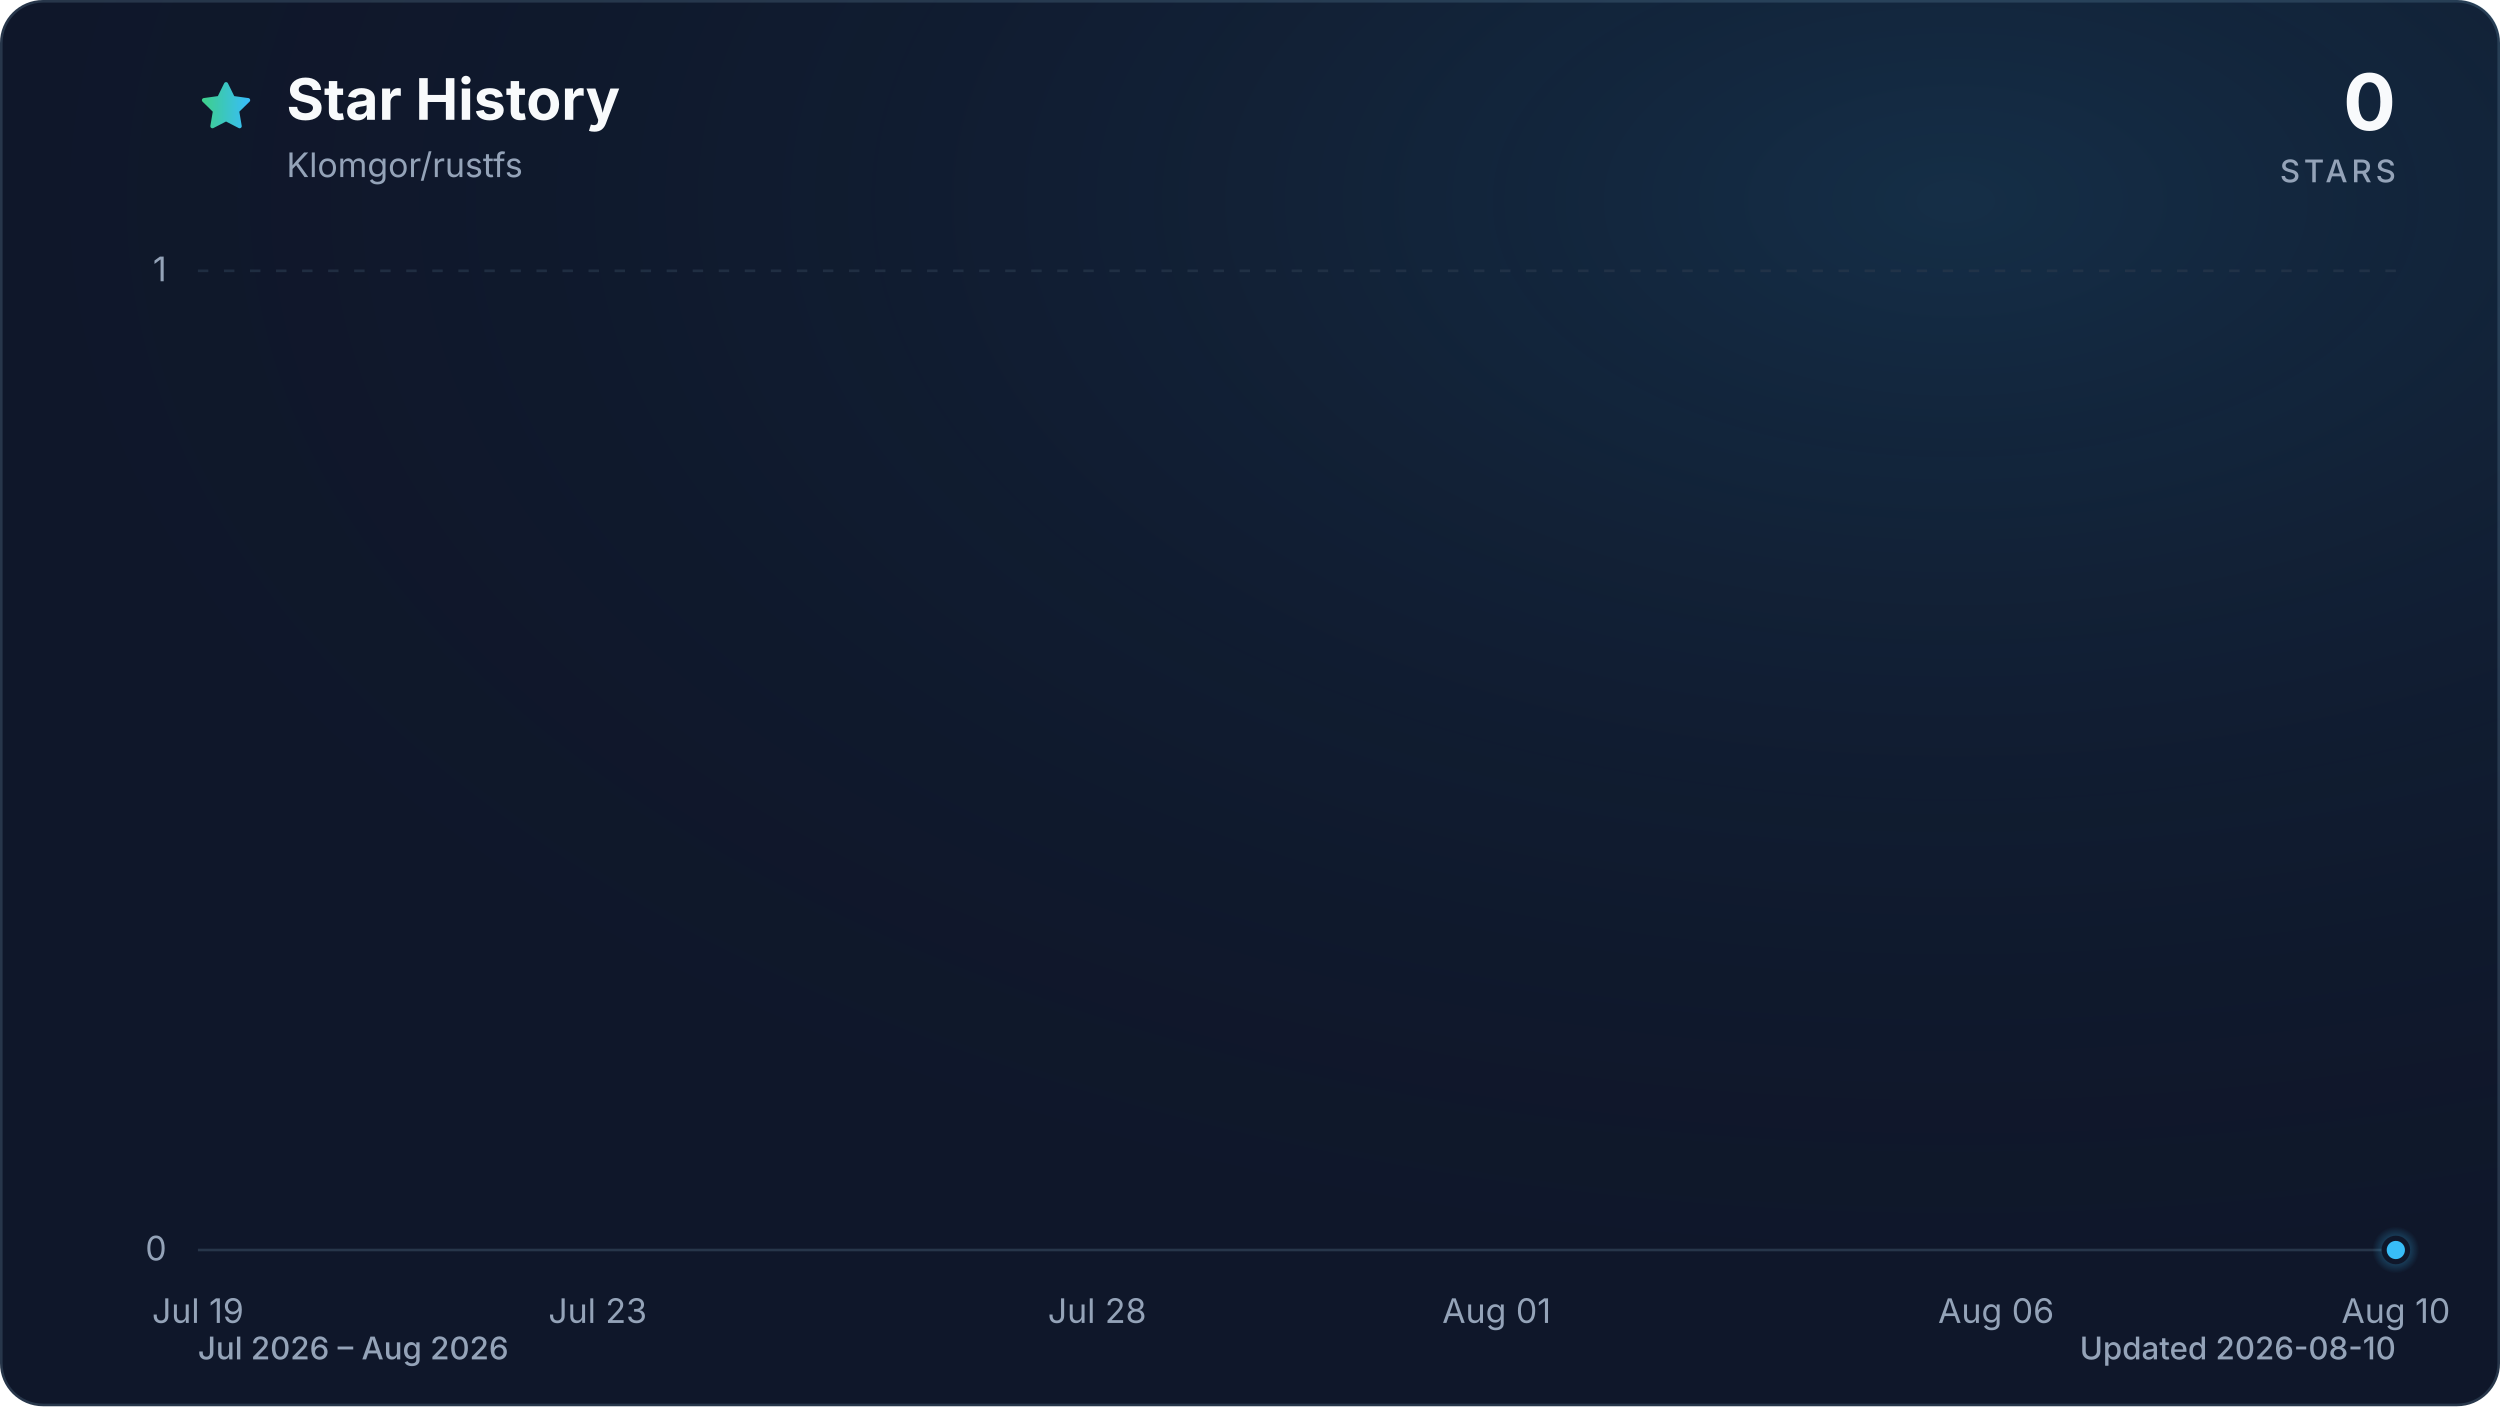
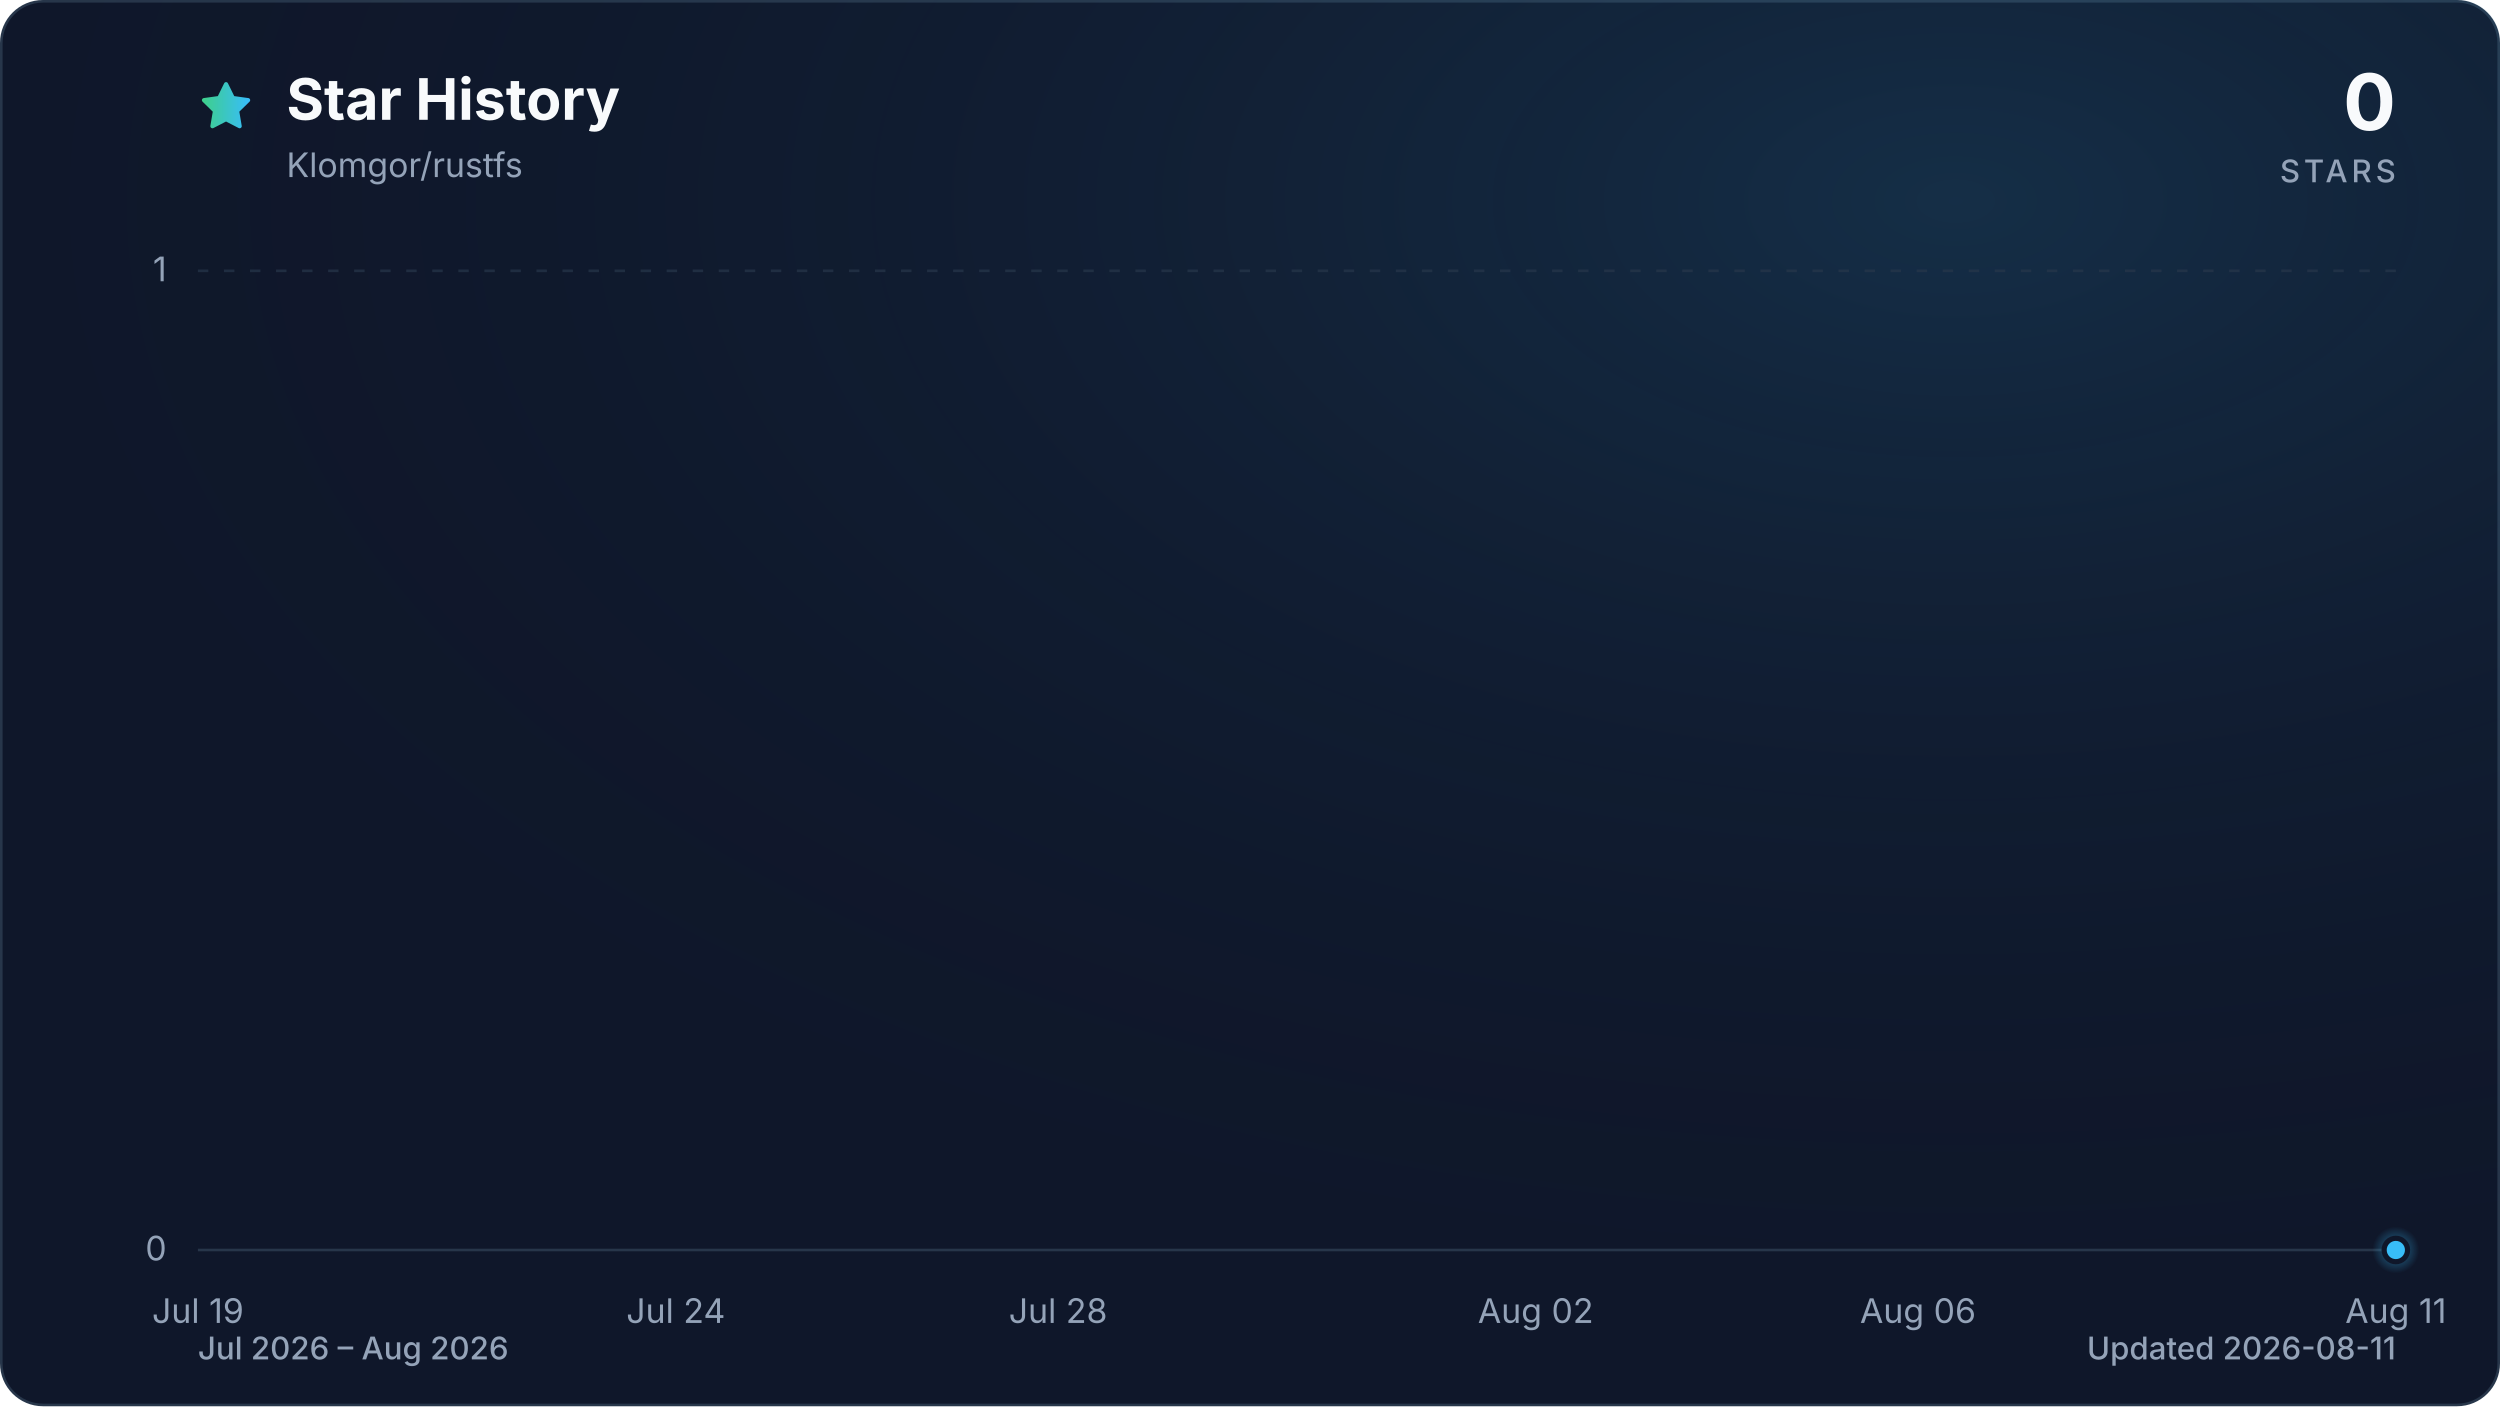
<svg xmlns="http://www.w3.org/2000/svg" viewBox="0 0 960 540" role="img" aria-labelledby="title description" data-style="gradient" data-variant="glow" data-animated="true">
  <defs>
    <linearGradient id="trend" x1="0" y1="0" x2="1" y2="0">
      <stop offset="0%" stop-color="#3ecf8e" />
      <stop offset="100%" stop-color="#38bdf8" />
    </linearGradient>
    <linearGradient id="area" x1="0" y1="0" x2="0" y2="1">
      <stop offset="0%" stop-color="#3ecf8e" stop-opacity="0.30" />
      <stop offset="55%" stop-color="#38bdf8" stop-opacity="0.10" />
      <stop offset="100%" stop-color="#38bdf8" stop-opacity="0.01" />
    </linearGradient>
    <radialGradient id="marker-halo" cx="50%" cy="50%" r="50%">
      <stop offset="0%" stop-color="#38bdf8" stop-opacity="0.55" />
      <stop offset="100%" stop-color="#38bdf8" stop-opacity="0" />
    </radialGradient>
    <radialGradient id="surface-glow" cx="78%" cy="14%" r="80%">
      <stop offset="0%" stop-color="#38bdf8" stop-opacity="0.14" />
      <stop offset="100%" stop-color="#0f172a" stop-opacity="0" />
    </radialGradient>
    <filter id="trend-glow" x="-20%" y="-20%" width="140%" height="140%">
      <feGaussianBlur stdDeviation="7" />
    </filter>
  </defs>
  <style>
.trend-enter{transform-box:fill-box;transform-origin:center;animation:trend-enter 520ms cubic-bezier(0.16,1,0.3,1)}
.marker-enter{transform-box:fill-box;transform-origin:center;animation:marker-enter 320ms cubic-bezier(0.16,1,0.3,1) 200ms both}
.marker-pulse{transform-box:fill-box;transform-origin:center;animation:marker-pulse 2.6s ease-out infinite}
@keyframes trend-enter{from{opacity:.35;transform:translateY(10px)}to{opacity:1;transform:translateY(0)}}
@keyframes marker-enter{from{opacity:0;transform:scale(.4)}to{opacity:1;transform:scale(1)}}
@keyframes marker-pulse{0%{opacity:.5;transform:scale(.7)}70%,100%{opacity:0;transform:scale(2.1)}}
@media (prefers-reduced-motion:reduce){.trend-enter,.marker-enter,.marker-pulse{animation:none!important}}
@media (prefers-reduced-motion:reduce){.marker-pulse{opacity:0}}
</style>
  <rect x="0.5" y="0.5" width="959" height="539" fill="#0f172a" stroke="#27364a" stroke-width="1" rx="16" />
  <rect width="960" height="540" fill="url(#surface-glow)" rx="16" />
  <path d="M12 2.6l2.9 5.9 6.5.9-4.7 4.6 1.1 6.5-5.8-3-5.8 3 1.1-6.5-4.7-4.6 6.5-.9L12 2.6Z" transform="translate(76 30) scale(.9)" fill="url(#trend)" stroke="url(#trend)" stroke-width="1.8" stroke-linejoin="round" aria-hidden="true" />
  <text x="110" y="46" fill="#f8fafc" font-family="ui-sans-serif, system-ui, -apple-system, BlinkMacSystemFont, 'Segoe UI', sans-serif" font-size="22" font-weight="700">Star History</text>
  <text x="110" y="68" fill="#94a3b8" font-family="ui-sans-serif, system-ui, -apple-system, BlinkMacSystemFont, 'Segoe UI', sans-serif" font-size="13">Klomgor/rustfs</text>
  <text x="920" y="50" fill="#f8fafc" font-family="ui-sans-serif, system-ui, -apple-system, BlinkMacSystemFont, 'Segoe UI', sans-serif" font-size="30" font-weight="700" text-anchor="end">0</text>
  <text x="920" y="70" fill="#94a3b8" font-family="ui-sans-serif, system-ui, -apple-system, BlinkMacSystemFont, 'Segoe UI', sans-serif" font-size="12" font-weight="500" letter-spacing="1.5" text-anchor="end">STARS</text>
  <line x1="76" y1="480.0" x2="920" y2="480.0" stroke="#27364a" stroke-width="1" stroke-dasharray="0" opacity="1" />
  <text x="64" y="484.0" fill="#94a3b8" font-family="ui-sans-serif, system-ui, -apple-system, BlinkMacSystemFont, 'Segoe UI', sans-serif" font-size="13" text-anchor="end">0</text>
  <line x1="76" y1="104.0" x2="920" y2="104.0" stroke="#27364a" stroke-width="1" stroke-dasharray="4 6" opacity="0.7" />
  <text x="64" y="108.0" fill="#94a3b8" font-family="ui-sans-serif, system-ui, -apple-system, BlinkMacSystemFont, 'Segoe UI', sans-serif" font-size="13" text-anchor="end">1</text>
  <text x="76.0" y="508" fill="#94a3b8" font-family="ui-sans-serif, system-ui, -apple-system, BlinkMacSystemFont, 'Segoe UI', sans-serif" font-size="13" text-anchor="middle">Jul 19</text>
-   <text x="229.5" y="508" fill="#94a3b8" font-family="ui-sans-serif, system-ui, -apple-system, BlinkMacSystemFont, 'Segoe UI', sans-serif" font-size="13" text-anchor="middle">Jul 23</text>
-   <text x="421.3" y="508" fill="#94a3b8" font-family="ui-sans-serif, system-ui, -apple-system, BlinkMacSystemFont, 'Segoe UI', sans-serif" font-size="13" text-anchor="middle">Jul 28</text>
-   <text x="574.7" y="508" fill="#94a3b8" font-family="ui-sans-serif, system-ui, -apple-system, BlinkMacSystemFont, 'Segoe UI', sans-serif" font-size="13" text-anchor="middle">Aug 01</text>
-   <text x="766.5" y="508" fill="#94a3b8" font-family="ui-sans-serif, system-ui, -apple-system, BlinkMacSystemFont, 'Segoe UI', sans-serif" font-size="13" text-anchor="middle">Aug 06</text>
-   <text x="920.0" y="508" fill="#94a3b8" font-family="ui-sans-serif, system-ui, -apple-system, BlinkMacSystemFont, 'Segoe UI', sans-serif" font-size="13" text-anchor="middle">Aug 10</text>
+   <text x="259.5" y="508" fill="#94a3b8" font-family="ui-sans-serif, system-ui, -apple-system, BlinkMacSystemFont, 'Segoe UI', sans-serif" font-size="13" text-anchor="middle">Jul 24</text>
+   <text x="406.3" y="508" fill="#94a3b8" font-family="ui-sans-serif, system-ui, -apple-system, BlinkMacSystemFont, 'Segoe UI', sans-serif" font-size="13" text-anchor="middle">Jul 28</text>
+   <text x="589.7" y="508" fill="#94a3b8" font-family="ui-sans-serif, system-ui, -apple-system, BlinkMacSystemFont, 'Segoe UI', sans-serif" font-size="13" text-anchor="middle">Aug 02</text>
+   <text x="736.5" y="508" fill="#94a3b8" font-family="ui-sans-serif, system-ui, -apple-system, BlinkMacSystemFont, 'Segoe UI', sans-serif" font-size="13" text-anchor="middle">Aug 06</text>
+   <text x="920.0" y="508" fill="#94a3b8" font-family="ui-sans-serif, system-ui, -apple-system, BlinkMacSystemFont, 'Segoe UI', sans-serif" font-size="13" text-anchor="middle">Aug 11</text>
  <g class="trend-enter">
-     <path d="M 76.0 480.0 C 88.8 480.0, 101.6 480.0, 114.4 480.0 C 127.2 480.0, 139.9 480.0, 152.7 480.0 C 165.5 480.0, 178.3 480.0, 191.1 480.0 C 203.9 480.0, 216.7 480.0, 229.5 480.0 C 242.2 480.0, 255.0 480.0, 267.8 480.0 C 280.6 480.0, 293.4 480.0, 306.2 480.0 C 319.0 480.0, 331.8 480.0, 344.5 480.0 C 357.3 480.0, 370.1 480.0, 382.9 480.0 C 395.7 480.0, 408.5 480.0, 421.3 480.0 C 434.1 480.0, 446.8 480.0, 459.6 480.0 C 472.4 480.0, 485.2 480.0, 498.0 480.0 C 510.8 480.0, 523.6 480.0, 536.4 480.0 C 549.2 480.0, 561.9 480.0, 574.7 480.0 C 587.5 480.0, 600.3 480.0, 613.1 480.0 C 625.9 480.0, 638.7 480.0, 651.5 480.0 C 664.2 480.0, 677.0 480.0, 689.8 480.0 C 702.6 480.0, 715.4 480.0, 728.2 480.0 C 741.0 480.0, 753.8 480.0, 766.5 480.0 C 779.3 480.0, 792.1 480.0, 804.9 480.0 C 817.7 480.0, 830.5 480.0, 843.3 480.0 C 856.1 480.0, 868.8 480.0, 881.6 480.0 C 894.4 480.0, 907.2 480.0, 920.0 480.0 L 920.0 480.0 L 76.0 480.0 Z" fill="url(#area)" />
-     <path d="M 76.0 480.0 C 88.8 480.0, 101.6 480.0, 114.4 480.0 C 127.2 480.0, 139.9 480.0, 152.7 480.0 C 165.5 480.0, 178.3 480.0, 191.1 480.0 C 203.9 480.0, 216.7 480.0, 229.5 480.0 C 242.2 480.0, 255.0 480.0, 267.8 480.0 C 280.6 480.0, 293.4 480.0, 306.2 480.0 C 319.0 480.0, 331.8 480.0, 344.5 480.0 C 357.3 480.0, 370.1 480.0, 382.9 480.0 C 395.7 480.0, 408.5 480.0, 421.3 480.0 C 434.1 480.0, 446.8 480.0, 459.6 480.0 C 472.4 480.0, 485.2 480.0, 498.0 480.0 C 510.8 480.0, 523.6 480.0, 536.4 480.0 C 549.2 480.0, 561.9 480.0, 574.7 480.0 C 587.5 480.0, 600.3 480.0, 613.1 480.0 C 625.9 480.0, 638.7 480.0, 651.5 480.0 C 664.2 480.0, 677.0 480.0, 689.8 480.0 C 702.6 480.0, 715.4 480.0, 728.2 480.0 C 741.0 480.0, 753.8 480.0, 766.5 480.0 C 779.3 480.0, 792.1 480.0, 804.9 480.0 C 817.7 480.0, 830.5 480.0, 843.3 480.0 C 856.1 480.0, 868.8 480.0, 881.6 480.0 C 894.4 480.0, 907.2 480.0, 920.0 480.0" fill="none" stroke="url(#trend)" stroke-width="12" stroke-linecap="round" stroke-linejoin="round" opacity="0.16" filter="url(#trend-glow)" />
-     <path d="M 76.0 480.0 C 88.8 480.0, 101.6 480.0, 114.4 480.0 C 127.2 480.0, 139.9 480.0, 152.7 480.0 C 165.5 480.0, 178.3 480.0, 191.1 480.0 C 203.9 480.0, 216.7 480.0, 229.5 480.0 C 242.2 480.0, 255.0 480.0, 267.8 480.0 C 280.6 480.0, 293.4 480.0, 306.2 480.0 C 319.0 480.0, 331.8 480.0, 344.5 480.0 C 357.3 480.0, 370.1 480.0, 382.9 480.0 C 395.7 480.0, 408.5 480.0, 421.3 480.0 C 434.1 480.0, 446.8 480.0, 459.6 480.0 C 472.4 480.0, 485.2 480.0, 498.0 480.0 C 510.8 480.0, 523.6 480.0, 536.4 480.0 C 549.2 480.0, 561.9 480.0, 574.7 480.0 C 587.5 480.0, 600.3 480.0, 613.1 480.0 C 625.9 480.0, 638.7 480.0, 651.5 480.0 C 664.2 480.0, 677.0 480.0, 689.8 480.0 C 702.6 480.0, 715.4 480.0, 728.2 480.0 C 741.0 480.0, 753.8 480.0, 766.5 480.0 C 779.3 480.0, 792.1 480.0, 804.9 480.0 C 817.7 480.0, 830.5 480.0, 843.3 480.0 C 856.1 480.0, 868.8 480.0, 881.6 480.0 C 894.4 480.0, 907.2 480.0, 920.0 480.0" fill="none" stroke="url(#trend)" stroke-width="3" stroke-linecap="round" stroke-linejoin="round" />
+     <path d="M 76.0 480.0 C 88.2 480.0, 100.5 480.0, 112.7 480.0 C 124.9 480.0, 137.2 480.0, 149.4 480.0 C 161.6 480.0, 173.9 480.0, 186.1 480.0 C 198.3 480.0, 210.6 480.0, 222.8 480.0 C 235.0 480.0, 247.2 480.0, 259.5 480.0 C 271.7 480.0, 283.9 480.0, 296.2 480.0 C 308.4 480.0, 320.6 480.0, 332.9 480.0 C 345.1 480.0, 357.3 480.0, 369.6 480.0 C 381.8 480.0, 394.0 480.0, 406.3 480.0 C 418.5 480.0, 430.7 480.0, 443.0 480.0 C 455.2 480.0, 467.4 480.0, 479.7 480.0 C 491.9 480.0, 504.1 480.0, 516.3 480.0 C 528.6 480.0, 540.8 480.0, 553.0 480.0 C 565.3 480.0, 577.5 480.0, 589.7 480.0 C 602.0 480.0, 614.2 480.0, 626.4 480.0 C 638.7 480.0, 650.9 480.0, 663.1 480.0 C 675.4 480.0, 687.6 480.0, 699.8 480.0 C 712.1 480.0, 724.3 480.0, 736.5 480.0 C 748.8 480.0, 761.0 480.0, 773.2 480.0 C 785.4 480.0, 797.7 480.0, 809.9 480.0 C 822.1 480.0, 834.4 480.0, 846.6 480.0 C 858.8 480.0, 871.1 480.0, 883.3 480.0 C 895.5 480.0, 907.8 480.0, 920.0 480.0 L 920.0 480.0 L 76.0 480.0 Z" fill="url(#area)" />
+     <path d="M 76.0 480.0 C 88.2 480.0, 100.5 480.0, 112.7 480.0 C 124.9 480.0, 137.2 480.0, 149.4 480.0 C 161.6 480.0, 173.9 480.0, 186.1 480.0 C 198.3 480.0, 210.6 480.0, 222.8 480.0 C 235.0 480.0, 247.2 480.0, 259.5 480.0 C 271.7 480.0, 283.9 480.0, 296.2 480.0 C 308.4 480.0, 320.6 480.0, 332.9 480.0 C 345.1 480.0, 357.3 480.0, 369.6 480.0 C 381.8 480.0, 394.0 480.0, 406.3 480.0 C 418.5 480.0, 430.7 480.0, 443.0 480.0 C 455.2 480.0, 467.4 480.0, 479.7 480.0 C 491.9 480.0, 504.1 480.0, 516.3 480.0 C 528.6 480.0, 540.8 480.0, 553.0 480.0 C 565.3 480.0, 577.5 480.0, 589.7 480.0 C 602.0 480.0, 614.2 480.0, 626.4 480.0 C 638.7 480.0, 650.9 480.0, 663.1 480.0 C 675.4 480.0, 687.6 480.0, 699.8 480.0 C 712.1 480.0, 724.3 480.0, 736.5 480.0 C 748.8 480.0, 761.0 480.0, 773.2 480.0 C 785.4 480.0, 797.7 480.0, 809.9 480.0 C 822.1 480.0, 834.4 480.0, 846.6 480.0 C 858.8 480.0, 871.1 480.0, 883.3 480.0 C 895.5 480.0, 907.8 480.0, 920.0 480.0" fill="none" stroke="url(#trend)" stroke-width="12" stroke-linecap="round" stroke-linejoin="round" opacity="0.16" filter="url(#trend-glow)" />
+     <path d="M 76.0 480.0 C 88.2 480.0, 100.5 480.0, 112.7 480.0 C 124.9 480.0, 137.2 480.0, 149.4 480.0 C 161.6 480.0, 173.9 480.0, 186.1 480.0 C 198.3 480.0, 210.6 480.0, 222.8 480.0 C 235.0 480.0, 247.2 480.0, 259.5 480.0 C 271.7 480.0, 283.9 480.0, 296.2 480.0 C 308.4 480.0, 320.6 480.0, 332.9 480.0 C 345.1 480.0, 357.3 480.0, 369.6 480.0 C 381.8 480.0, 394.0 480.0, 406.3 480.0 C 418.5 480.0, 430.7 480.0, 443.0 480.0 C 455.2 480.0, 467.4 480.0, 479.7 480.0 C 491.9 480.0, 504.1 480.0, 516.3 480.0 C 528.6 480.0, 540.8 480.0, 553.0 480.0 C 565.3 480.0, 577.5 480.0, 589.7 480.0 C 602.0 480.0, 614.2 480.0, 626.4 480.0 C 638.7 480.0, 650.9 480.0, 663.1 480.0 C 675.4 480.0, 687.6 480.0, 699.8 480.0 C 712.1 480.0, 724.3 480.0, 736.5 480.0 C 748.8 480.0, 761.0 480.0, 773.2 480.0 C 785.4 480.0, 797.7 480.0, 809.9 480.0 C 822.1 480.0, 834.4 480.0, 846.6 480.0 C 858.8 480.0, 871.1 480.0, 883.3 480.0 C 895.5 480.0, 907.8 480.0, 920.0 480.0" fill="none" stroke="url(#trend)" stroke-width="3" stroke-linecap="round" stroke-linejoin="round" />
  </g>
  <g class="marker-enter">
    <circle class="marker-pulse" cx="920.0" cy="480.0" r="9" fill="url(#marker-halo)" />
    <circle cx="920.0" cy="480.0" r="4.5" fill="#38bdf8" stroke="#0f172a" stroke-width="2" />
  </g>
  <text x="76" y="522" fill="#94a3b8" font-family="ui-sans-serif, system-ui, -apple-system, BlinkMacSystemFont, 'Segoe UI', sans-serif" font-size="12" font-weight="500">Jul 2026 – Aug 2026</text>
-   <text x="920" y="522" fill="#94a3b8" font-family="ui-sans-serif, system-ui, -apple-system, BlinkMacSystemFont, 'Segoe UI', sans-serif" font-size="12" font-weight="500" text-anchor="end">Updated 2026-08-10</text>
+   <text x="920" y="522" fill="#94a3b8" font-family="ui-sans-serif, system-ui, -apple-system, BlinkMacSystemFont, 'Segoe UI', sans-serif" font-size="12" font-weight="500" text-anchor="end">Updated 2026-08-11</text>
</svg>
